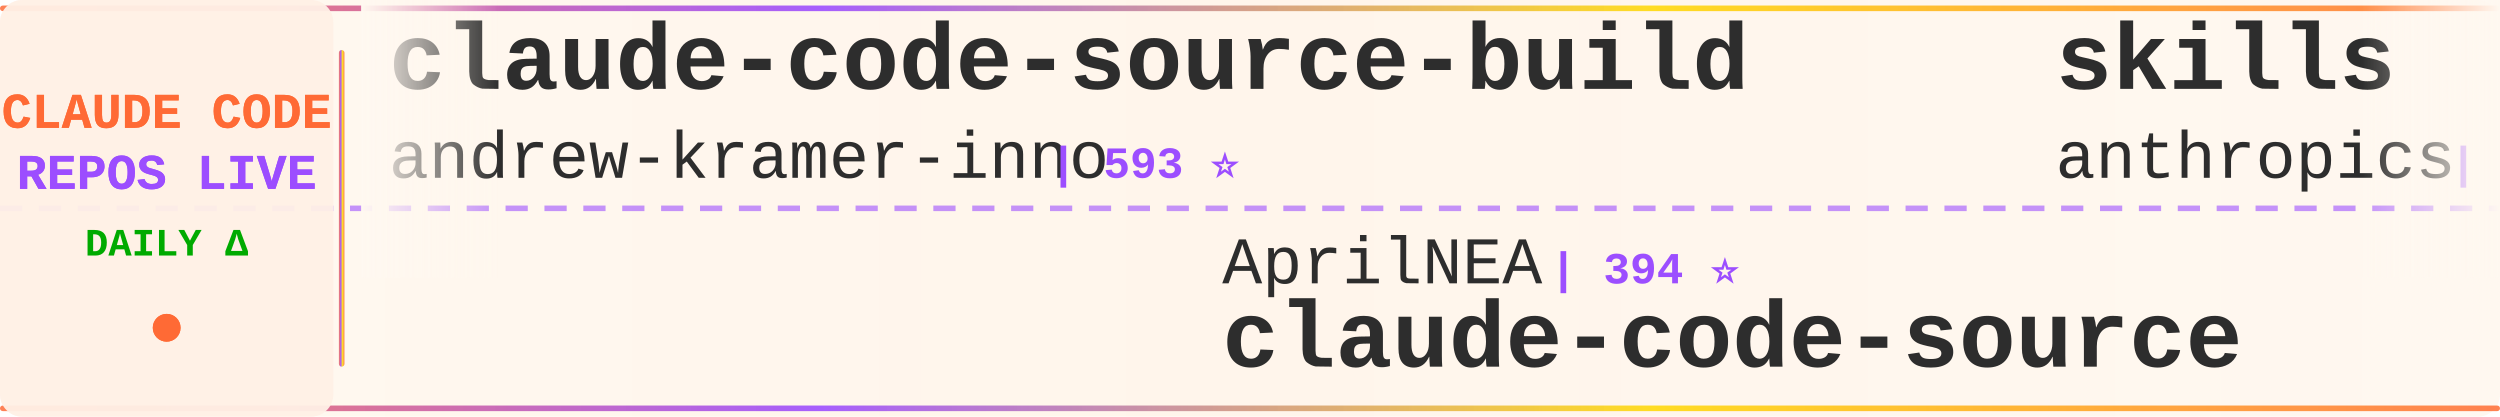
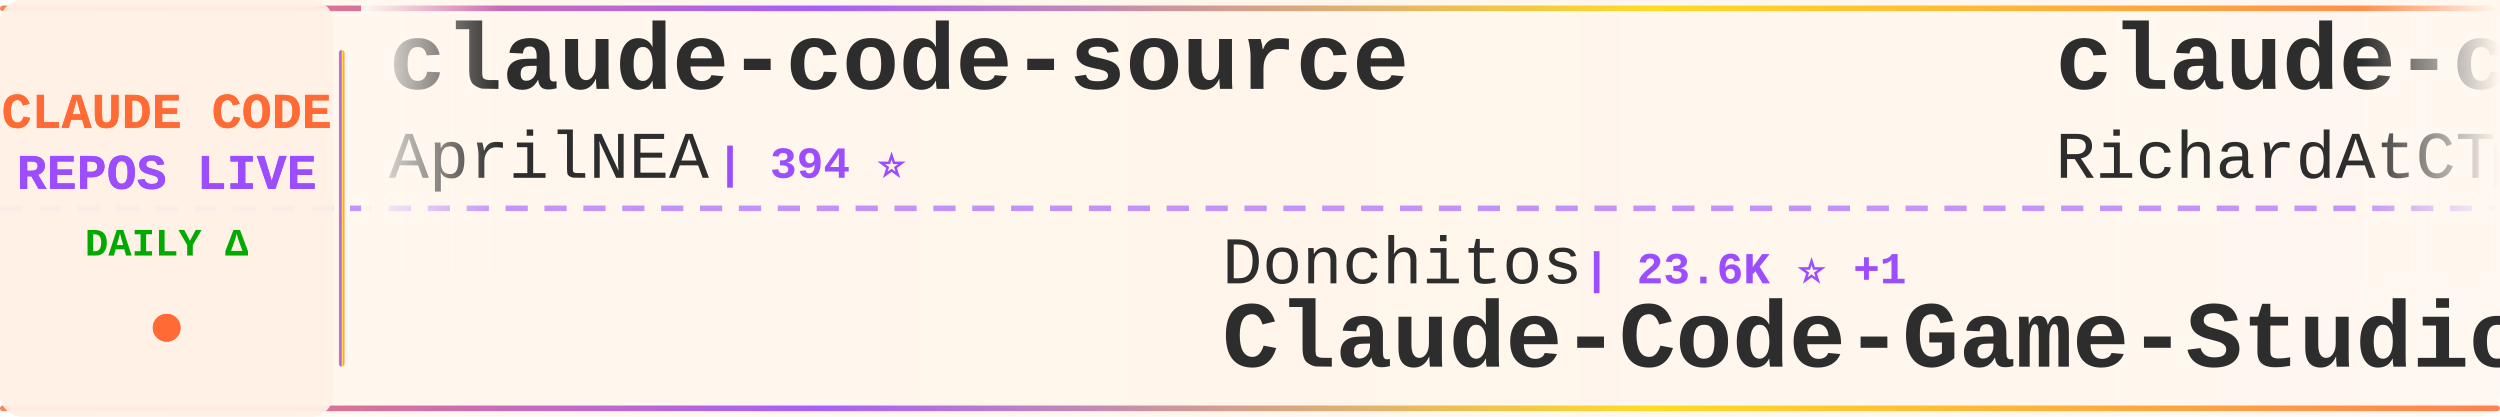
<svg xmlns="http://www.w3.org/2000/svg" width="900" height="150">
  <defs>
    <linearGradient id="tickerBg" x1="0%" y1="0%" x2="100%" y2="0%">
      <stop offset="0%" style="stop-color:#fff8f0;stop-opacity:0.98" />
      <stop offset="50%" style="stop-color:#fff5eb;stop-opacity:1" />
      <stop offset="100%" style="stop-color:#fff8f0;stop-opacity:0.98" />
    </linearGradient>
    <linearGradient id="borderGrad" x1="0%" y1="0%" x2="100%" y2="0%">
      <stop offset="0%" style="stop-color:#FF6B35;stop-opacity:0.85">
        <animate attributeName="stop-opacity" values="0.85;1;0.85" dur="2s" repeatCount="indefinite" />
      </stop>
      <stop offset="33%" style="stop-color:#9C4EFF;stop-opacity:0.9">
        <animate attributeName="stop-opacity" values="0.9;1;0.9" dur="2.2s" repeatCount="indefinite" />
      </stop>
      <stop offset="66%" style="stop-color:#FFD700;stop-opacity:0.85">
        <animate attributeName="stop-opacity" values="0.85;1;0.85" dur="1.8s" repeatCount="indefinite" />
      </stop>
      <stop offset="100%" style="stop-color:#FF6B35;stop-opacity:0.85">
        <animate attributeName="stop-opacity" values="0.85;1;0.85" dur="2s" repeatCount="indefinite" />
      </stop>
    </linearGradient>
    <filter id="textGlow">
      <feGaussianBlur stdDeviation="0.15" result="coloredBlur" />
      <feMerge>
        <feMergeNode in="coloredBlur" />
        <feMergeNode in="SourceGraphic" />
      </feMerge>
    </filter>
    <filter id="metricGlow">
      <feGaussianBlur stdDeviation="0.2" result="coloredBlur" />
      <feMerge>
        <feMergeNode in="coloredBlur" />
        <feMergeNode in="SourceGraphic" />
      </feMerge>
    </filter>
    <linearGradient id="leftFade" x1="0%" y1="0%" x2="100%" y2="0%">
      <stop offset="0%" style="stop-color:#fff8f0;stop-opacity:1" />
      <stop offset="100%" style="stop-color:#fff8f0;stop-opacity:0" />
    </linearGradient>
    <linearGradient id="rightFade" x1="0%" y1="0%" x2="100%" y2="0%">
      <stop offset="0%" style="stop-color:#fff8f0;stop-opacity:0" />
      <stop offset="100%" style="stop-color:#fff8f0;stop-opacity:1" />
    </linearGradient>
  </defs>
  <rect width="900" height="150" fill="url(#tickerBg)" rx="8" />
  <rect x="0" y="2" width="900" height="2" fill="url(#borderGrad)" rx="1" />
  <rect x="0" y="146" width="900" height="2" fill="url(#borderGrad)" rx="1" />
  <line x1="0" y1="75" x2="900" y2="75" stroke="#9C4EFF" stroke-width="2" stroke-dasharray="8 6" opacity="0.6" />
  <rect x="0" y="0" width="120" height="150" fill="#fff0e6" opacity="0.95" rx="8" />
  <text x="60" y="46" font-family="'Courier New', monospace" font-size="18" font-weight="bold" fill="#FF6B35" text-anchor="middle" filter="url(#textGlow)">
    CLAUDE CODE
  </text>
  <text x="60" y="68" font-family="'Courier New', monospace" font-size="18" font-weight="bold" fill="#9C4EFF" text-anchor="middle" filter="url(#textGlow)">
    REPOS LIVE
  </text>
  <text x="60" y="92" font-family="'Courier New', monospace" font-size="14" font-weight="bold" fill="#00aa00" text-anchor="middle">
    DAILY Δ
  </text>
  <circle cx="60" cy="118" r="5" fill="#FF6B35" filter="url(#metricGlow)">
    <animate attributeName="r" values="4;6;4" dur="1.5s" repeatCount="indefinite" />
    <animate attributeName="opacity" values="0.6;1;0.6" dur="1.5s" repeatCount="indefinite" />
  </circle>
  <rect x="122" y="18" width="2" height="114" fill="url(#borderGrad)" rx="1" />
  <clipPath id="tickerClip">
    <rect x="130" y="0" width="770" height="150" />
  </clipPath>
  <g clip-path="url(#tickerClip)">
    <g id="tickerItems">
      <animateTransform attributeName="transform" attributeType="XML" type="translate" from="0 0" to="-3000 0" dur="54s" repeatCount="indefinite" />
      <g transform="translate(0, 0)">
-         <text x="140" y="32" font-family="'Courier New', monospace" font-size="34" font-weight="bold" fill="#2d2d2d">claude-code-source-build</text>
-         <text x="140" y="64" font-family="'Courier New', monospace" font-size="24" font-weight="normal" fill="#2d2d2d" opacity="1.0">andrew-kramer-inno</text>
-         <text x="378" y="64" font-family="'Courier New', monospace" font-size="16" font-weight="bold" fill="#9C4EFF"> | 593 ⭐</text>
+         <text x="140" y="32" font-family="'Courier New', monospace" font-size="34" font-weight="bold" fill="#2d2d2d">claude-code-source</text>
+         <text x="140" y="64" font-family="'Courier New', monospace" font-size="24" font-weight="normal" fill="#2d2d2d" opacity="1.0">AprilNEA</text>
+         <text x="258" y="64" font-family="'Courier New', monospace" font-size="16" font-weight="bold" fill="#9C4EFF"> | 394 ⭐</text>
      </g>
      <g transform="translate(300, 0)">
-         <text x="140" y="102" font-family="'Courier New', monospace" font-size="24" font-weight="normal" fill="#2d2d2d" opacity="1.0">AprilNEA</text>
-         <text x="258" y="102" font-family="'Courier New', monospace" font-size="16" font-weight="bold" fill="#9C4EFF"> | 394 ⭐</text>
-         <text x="140" y="132" font-family="'Courier New', monospace" font-size="34" font-weight="bold" fill="#2d2d2d">claude-code-source</text>
+         <text x="140" y="102" font-family="'Courier New', monospace" font-size="24" font-weight="normal" fill="#2d2d2d" opacity="1.0">Donchitos</text>
+         <text x="270" y="102" font-family="'Courier New', monospace" font-size="16" font-weight="bold" fill="#9C4EFF"> | 23.6K ⭐ +1</text>
+         <text x="140" y="132" font-family="'Courier New', monospace" font-size="34" font-weight="bold" fill="#2d2d2d">Claude-Code-Game-Studios</text>
      </g>
      <g transform="translate(600, 0)">
-         <text x="140" y="32" font-family="'Courier New', monospace" font-size="34" font-weight="bold" fill="#2d2d2d">skills</text>
-         <text x="140" y="64" font-family="'Courier New', monospace" font-size="24" font-weight="normal" fill="#2d2d2d" opacity="1.0">anthropics</text>
-         <text x="282" y="64" font-family="'Courier New', monospace" font-size="16" font-weight="bold" fill="#9C4EFF"> | 165.8K ⭐ +34</text>
+         <text x="140" y="32" font-family="'Courier New', monospace" font-size="34" font-weight="bold" fill="#2d2d2d">claude-code-telegram</text>
+         <text x="140" y="64" font-family="'Courier New', monospace" font-size="24" font-weight="normal" fill="#2d2d2d" opacity="1.0">RichardAtCT</text>
+         <text x="294" y="64" font-family="'Courier New', monospace" font-size="16" font-weight="bold" fill="#9C4EFF"> | 2.7K ⭐</text>
      </g>
      <g transform="translate(900, 0)">
-         <text x="140" y="102" font-family="'Courier New', monospace" font-size="24" font-weight="normal" fill="#2d2d2d" opacity="1.0">krusemediallc</text>
-         <text x="318" y="102" font-family="'Courier New', monospace" font-size="16" font-weight="bold" fill="#9C4EFF"> | 1.1K ⭐ +2</text>
-         <text x="140" y="132" font-family="'Courier New', monospace" font-size="34" font-weight="bold" fill="#2d2d2d">arcads-claude-code</text>
+         <text x="140" y="102" font-family="'Courier New', monospace" font-size="24" font-weight="normal" fill="#2d2d2d" opacity="1.0">ChrisWiles</text>
+         <text x="282" y="102" font-family="'Courier New', monospace" font-size="16" font-weight="bold" fill="#9C4EFF"> | 6.0K ⭐</text>
+         <text x="140" y="132" font-family="'Courier New', monospace" font-size="34" font-weight="bold" fill="#2d2d2d">claude-code-showcase</text>
      </g>
      <g transform="translate(1200, 0)">
-         <text x="140" y="32" font-family="'Courier New', monospace" font-size="34" font-weight="bold" fill="#2d2d2d">claude-code-guide</text>
-         <text x="140" y="64" font-family="'Courier New', monospace" font-size="24" font-weight="normal" fill="#2d2d2d" opacity="1.0">zebbern</text>
-         <text x="246" y="64" font-family="'Courier New', monospace" font-size="16" font-weight="bold" fill="#9C4EFF"> | 4.5K ⭐ +2</text>
-       </g>
-       <g transform="translate(1500, 0)">
-         <text x="140" y="102" font-family="'Courier New', monospace" font-size="24" font-weight="normal" fill="#2d2d2d" opacity="1.0">SeemSeam</text>
-         <text x="258" y="102" font-family="'Courier New', monospace" font-size="16" font-weight="bold" fill="#9C4EFF"> | 3.4K ⭐ +1</text>
-         <text x="140" y="132" font-family="'Courier New', monospace" font-size="34" font-weight="bold" fill="#2d2d2d">claude_codex_bridge</text>
-       </g>
-       <g transform="translate(1800, 0)">
-         <text x="140" y="32" font-family="'Courier New', monospace" font-size="34" font-weight="bold" fill="#2d2d2d">pi-vs-claude-code</text>
-         <text x="140" y="64" font-family="'Courier New', monospace" font-size="24" font-weight="normal" fill="#2d2d2d" opacity="1.0">disler</text>
-         <text x="234" y="64" font-family="'Courier New', monospace" font-size="16" font-weight="bold" fill="#9C4EFF"> | 1.6K ⭐</text>
-       </g>
-       <g transform="translate(2100, 0)">
-         <text x="140" y="102" font-family="'Courier New', monospace" font-size="24" font-weight="normal" fill="#2d2d2d" opacity="1.0">LING71671</text>
-         <text x="270" y="102" font-family="'Courier New', monospace" font-size="16" font-weight="bold" fill="#9C4EFF"> | 932 ⭐</text>
-         <text x="140" y="132" font-family="'Courier New', monospace" font-size="34" font-weight="bold" fill="#2d2d2d">Open-ClaudeCode</text>
-       </g>
-       <g transform="translate(2400, 0)">
        <text x="140" y="32" font-family="'Courier New', monospace" font-size="34" font-weight="bold" fill="#2d2d2d">claude-code-cli</text>
        <text x="140" y="64" font-family="'Courier New', monospace" font-size="24" font-weight="normal" fill="#2d2d2d" opacity="1.0">huangserva</text>
        <text x="282" y="64" font-family="'Courier New', monospace" font-size="16" font-weight="bold" fill="#9C4EFF"> | 621 ⭐</text>
      </g>
+       <g transform="translate(1500, 0)">
+         <text x="140" y="102" font-family="'Courier New', monospace" font-size="24" font-weight="normal" fill="#2d2d2d" opacity="1.0">wanshuiyin</text>
+         <text x="282" y="102" font-family="'Courier New', monospace" font-size="16" font-weight="bold" fill="#9C4EFF"> | 14.1K ⭐ +11</text>
+         <text x="140" y="132" font-family="'Courier New', monospace" font-size="34" font-weight="bold" fill="#2d2d2d">Auto-claude-code-researc...</text>
+       </g>
+       <g transform="translate(1800, 0)">
+         <text x="140" y="32" font-family="'Courier New', monospace" font-size="34" font-weight="bold" fill="#2d2d2d">claude-code-reverse</text>
+         <text x="140" y="64" font-family="'Courier New', monospace" font-size="24" font-weight="normal" fill="#2d2d2d" opacity="1.0">Yuyz0112</text>
+         <text x="258" y="64" font-family="'Courier New', monospace" font-size="16" font-weight="bold" fill="#9C4EFF"> | 2.4K ⭐</text>
+       </g>
+       <g transform="translate(2100, 0)">
+         <text x="140" y="102" font-family="'Courier New', monospace" font-size="24" font-weight="normal" fill="#2d2d2d" opacity="1.0">OneRedOak</text>
+         <text x="270" y="102" font-family="'Courier New', monospace" font-size="16" font-weight="bold" fill="#9C4EFF"> | 3.9K ⭐</text>
+         <text x="140" y="132" font-family="'Courier New', monospace" font-size="34" font-weight="bold" fill="#2d2d2d">claude-code-workflows</text>
+       </g>
+       <g transform="translate(2400, 0)">
+         <text x="140" y="32" font-family="'Courier New', monospace" font-size="34" font-weight="bold" fill="#2d2d2d">claude-code-book</text>
+         <text x="140" y="64" font-family="'Courier New', monospace" font-size="24" font-weight="normal" fill="#2d2d2d" opacity="1.0">lintsinghua</text>
+         <text x="294" y="64" font-family="'Courier New', monospace" font-size="16" font-weight="bold" fill="#9C4EFF"> | 4.0K ⭐ +1</text>
+       </g>
      <g transform="translate(2700, 0)">
-         <text x="140" y="102" font-family="'Courier New', monospace" font-size="24" font-weight="normal" fill="#2d2d2d" opacity="1.0">RichardAtCT</text>
-         <text x="294" y="102" font-family="'Courier New', monospace" font-size="16" font-weight="bold" fill="#9C4EFF"> | 2.7K ⭐</text>
-         <text x="140" y="132" font-family="'Courier New', monospace" font-size="34" font-weight="bold" fill="#2d2d2d">claude-code-telegram</text>
+         <text x="140" y="102" font-family="'Courier New', monospace" font-size="24" font-weight="normal" fill="#2d2d2d" opacity="1.0">Pimzino</text>
+         <text x="246" y="102" font-family="'Courier New', monospace" font-size="16" font-weight="bold" fill="#9C4EFF"> | 3.8K ⭐</text>
+         <text x="140" y="132" font-family="'Courier New', monospace" font-size="34" font-weight="bold" fill="#2d2d2d">claude-code-spec-workflo...</text>
      </g>
      <g transform="translate(3000, 0)">
-         <text x="140" y="32" font-family="'Courier New', monospace" font-size="34" font-weight="bold" fill="#2d2d2d">claude-code-source-build</text>
-         <text x="140" y="64" font-family="'Courier New', monospace" font-size="24" font-weight="normal" fill="#2d2d2d" opacity="1.0">andrew-kramer-inno</text>
-         <text x="378" y="64" font-family="'Courier New', monospace" font-size="16" font-weight="bold" fill="#9C4EFF"> | 593 ⭐</text>
+         <text x="140" y="32" font-family="'Courier New', monospace" font-size="34" font-weight="bold" fill="#2d2d2d">claude-code-source</text>
+         <text x="140" y="64" font-family="'Courier New', monospace" font-size="24" font-weight="normal" fill="#2d2d2d" opacity="1.0">AprilNEA</text>
+         <text x="258" y="64" font-family="'Courier New', monospace" font-size="16" font-weight="bold" fill="#9C4EFF"> | 394 ⭐</text>
      </g>
      <g transform="translate(3300, 0)">
-         <text x="140" y="102" font-family="'Courier New', monospace" font-size="24" font-weight="normal" fill="#2d2d2d" opacity="1.0">AprilNEA</text>
-         <text x="258" y="102" font-family="'Courier New', monospace" font-size="16" font-weight="bold" fill="#9C4EFF"> | 394 ⭐</text>
-         <text x="140" y="132" font-family="'Courier New', monospace" font-size="34" font-weight="bold" fill="#2d2d2d">claude-code-source</text>
+         <text x="140" y="102" font-family="'Courier New', monospace" font-size="24" font-weight="normal" fill="#2d2d2d" opacity="1.0">Donchitos</text>
+         <text x="270" y="102" font-family="'Courier New', monospace" font-size="16" font-weight="bold" fill="#9C4EFF"> | 23.6K ⭐ +1</text>
+         <text x="140" y="132" font-family="'Courier New', monospace" font-size="34" font-weight="bold" fill="#2d2d2d">Claude-Code-Game-Studios</text>
      </g>
      <g transform="translate(3600, 0)">
-         <text x="140" y="32" font-family="'Courier New', monospace" font-size="34" font-weight="bold" fill="#2d2d2d">skills</text>
-         <text x="140" y="64" font-family="'Courier New', monospace" font-size="24" font-weight="normal" fill="#2d2d2d" opacity="1.0">anthropics</text>
-         <text x="282" y="64" font-family="'Courier New', monospace" font-size="16" font-weight="bold" fill="#9C4EFF"> | 165.8K ⭐ +34</text>
+         <text x="140" y="32" font-family="'Courier New', monospace" font-size="34" font-weight="bold" fill="#2d2d2d">claude-code-telegram</text>
+         <text x="140" y="64" font-family="'Courier New', monospace" font-size="24" font-weight="normal" fill="#2d2d2d" opacity="1.0">RichardAtCT</text>
+         <text x="294" y="64" font-family="'Courier New', monospace" font-size="16" font-weight="bold" fill="#9C4EFF"> | 2.7K ⭐</text>
      </g>
      <g transform="translate(3900, 0)">
-         <text x="140" y="102" font-family="'Courier New', monospace" font-size="24" font-weight="normal" fill="#2d2d2d" opacity="1.0">krusemediallc</text>
-         <text x="318" y="102" font-family="'Courier New', monospace" font-size="16" font-weight="bold" fill="#9C4EFF"> | 1.1K ⭐ +2</text>
-         <text x="140" y="132" font-family="'Courier New', monospace" font-size="34" font-weight="bold" fill="#2d2d2d">arcads-claude-code</text>
+         <text x="140" y="102" font-family="'Courier New', monospace" font-size="24" font-weight="normal" fill="#2d2d2d" opacity="1.0">ChrisWiles</text>
+         <text x="282" y="102" font-family="'Courier New', monospace" font-size="16" font-weight="bold" fill="#9C4EFF"> | 6.0K ⭐</text>
+         <text x="140" y="132" font-family="'Courier New', monospace" font-size="34" font-weight="bold" fill="#2d2d2d">claude-code-showcase</text>
      </g>
    </g>
  </g>
  <rect x="130" y="0" width="50" height="100" fill="url(#leftFade)" />
  <rect x="850" y="0" width="50" height="100" fill="url(#rightFade)" />
</svg>
